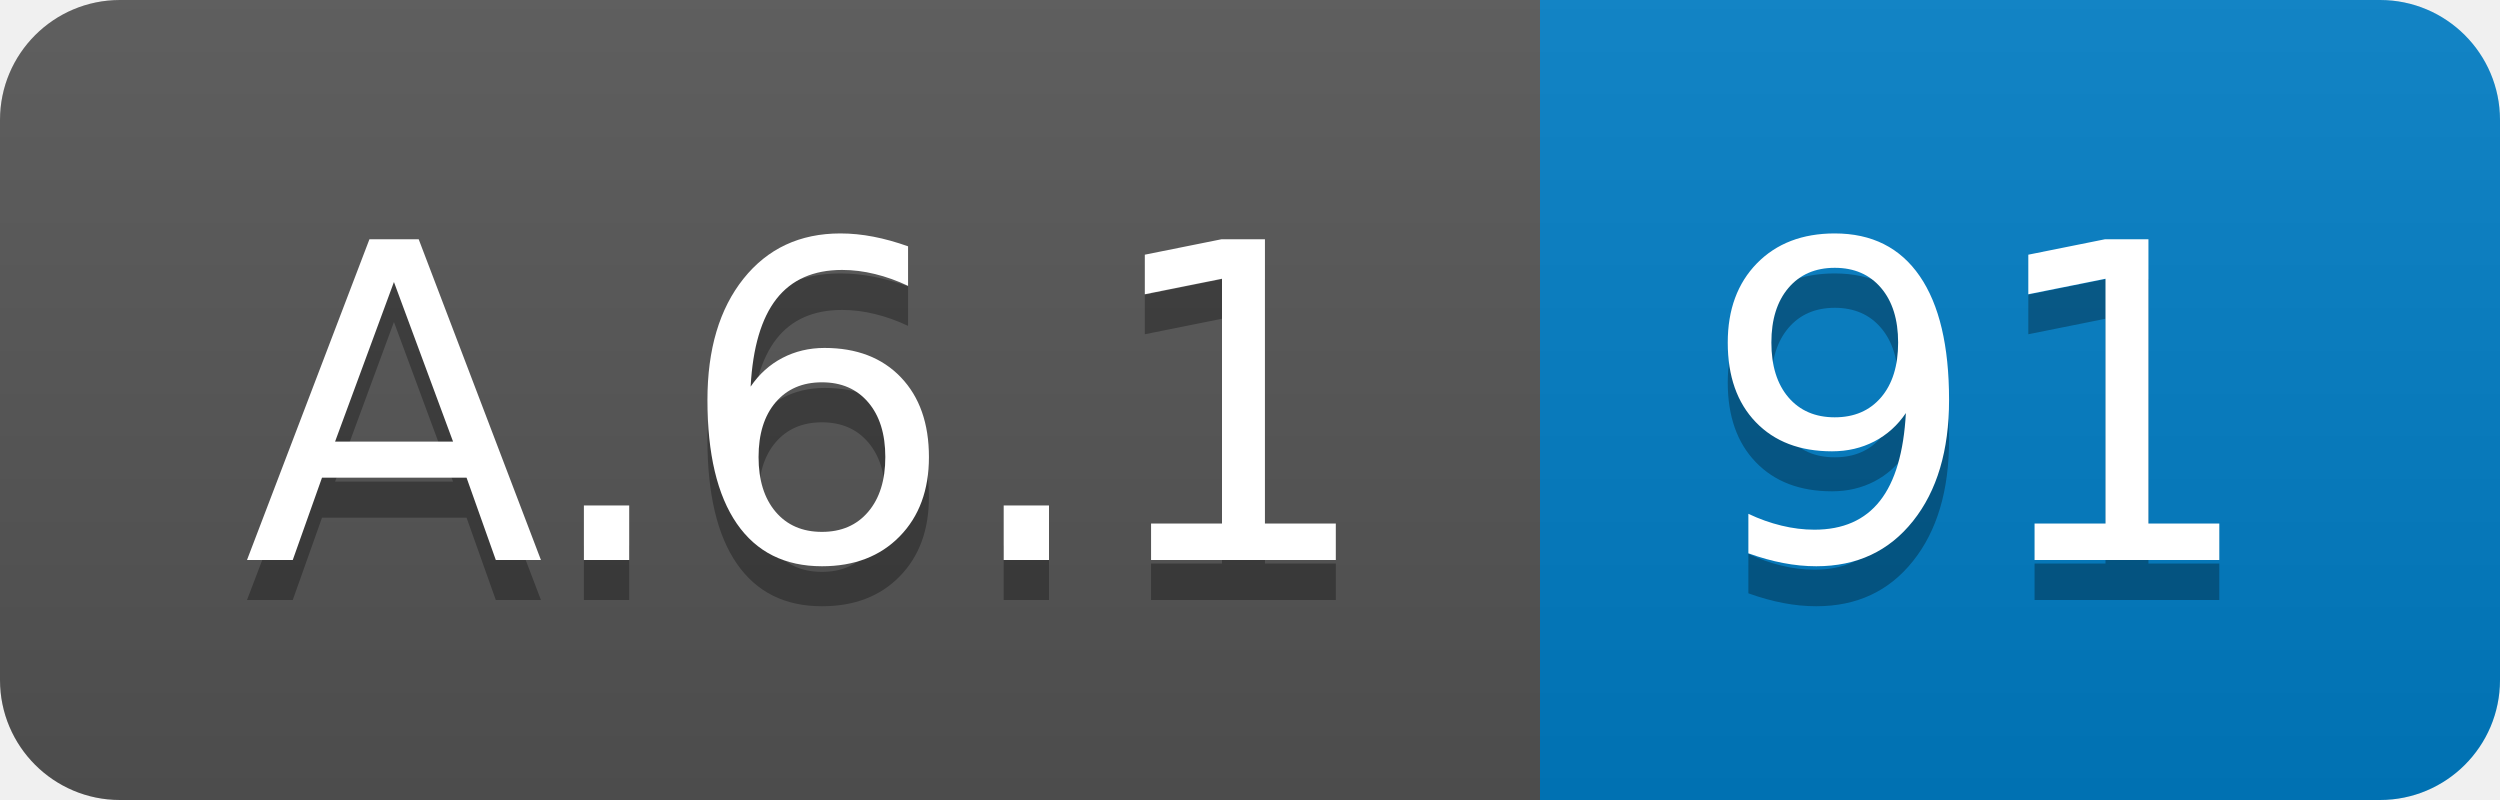
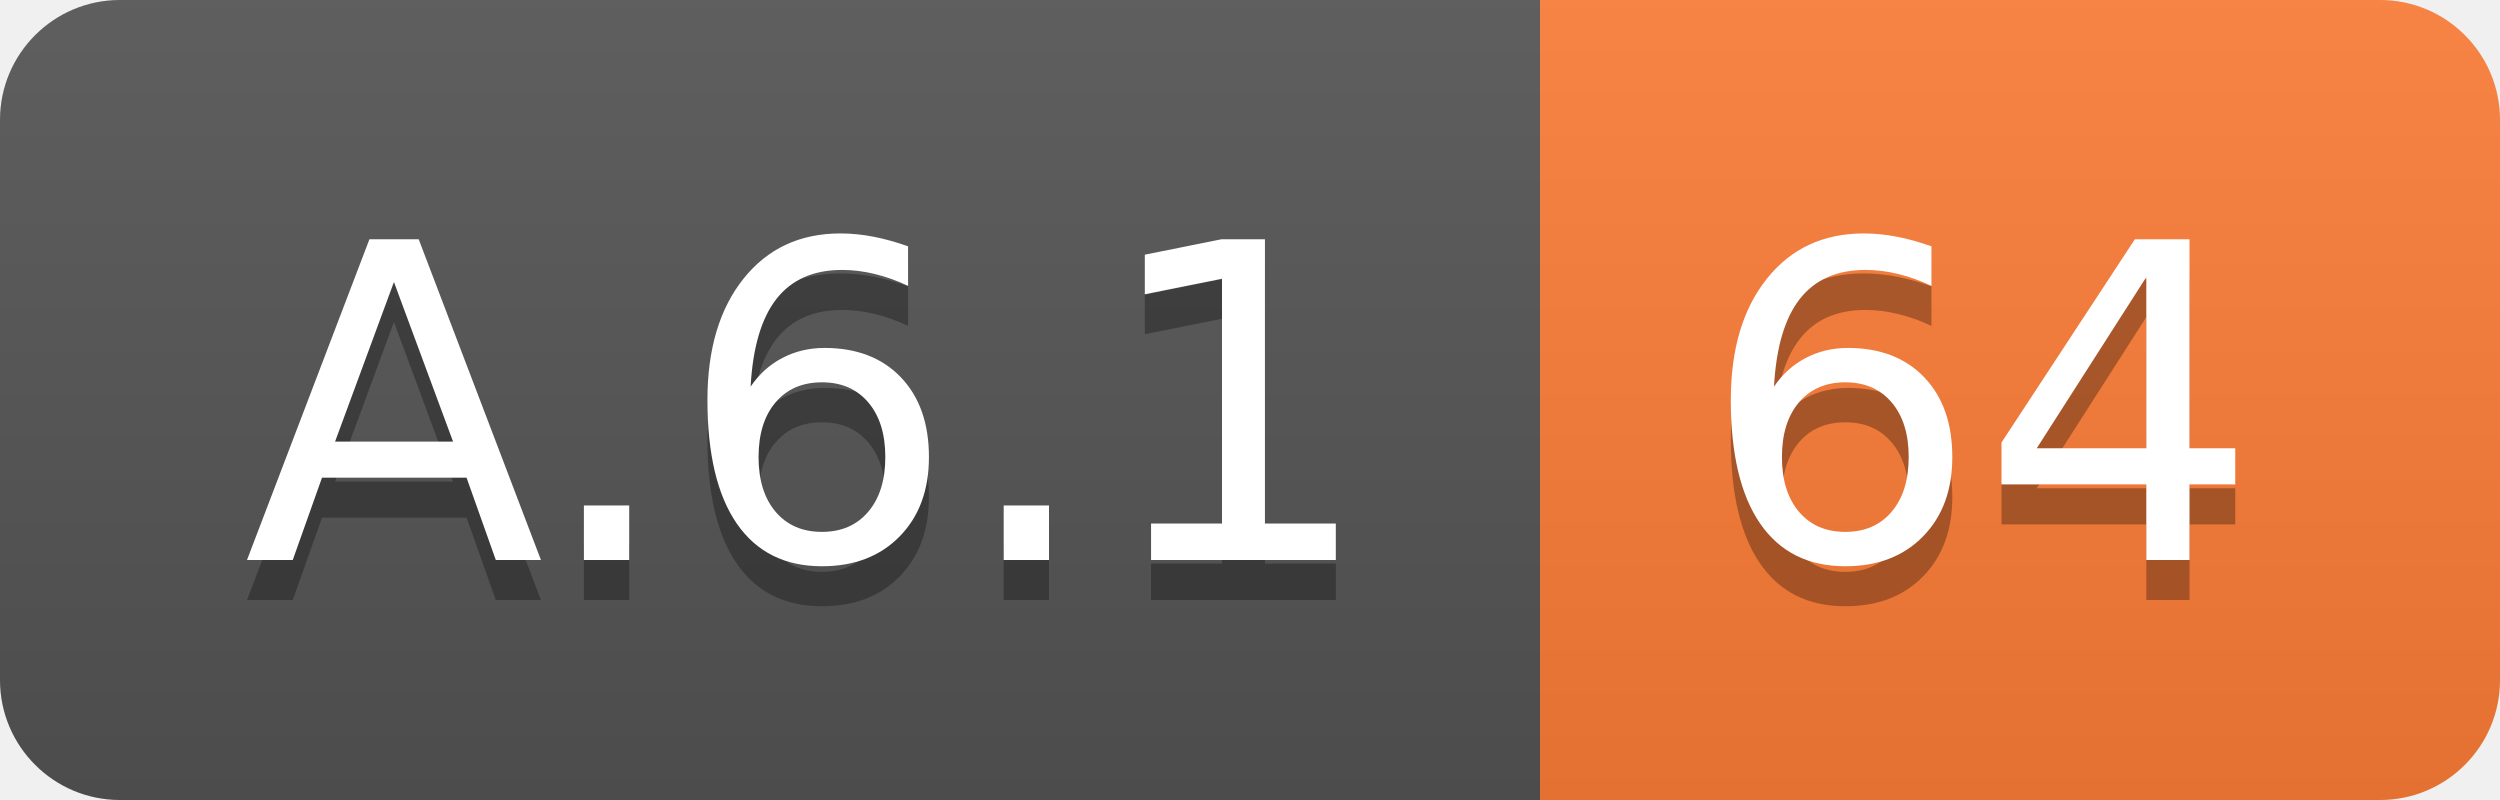
<svg xmlns="http://www.w3.org/2000/svg" width="62.5" height="20">
  <linearGradient id="smooth" x2="0" y2="100%">
    <stop offset="0" stop-color="#bbb" stop-opacity=".1" />
    <stop offset="1" stop-opacity=".1" />
  </linearGradient>
  <clipPath id="round">
    <rect width="62.5" height="20" rx="3" fill="#fff" />
  </clipPath>
  <g clip-path="url(#round)">
    <rect width="38.5" height="20" fill="#555" />
-     <rect x="38.5" width="24.0" height="20" fill="#007ec6" />
+     <rect x="38.5" width="24.0" height="20" fill="#fe7d37" />
    <rect width="62.5" height="20" fill="url(#smooth)" />
  </g>
  <g fill="#fff" text-anchor="middle" font-family="DejaVu Sans,Verdana,Geneva,sans-serif" font-size="110">
    <text x="202.5" y="150" fill="#010101" fill-opacity=".3" transform="scale(0.1)" textLength="285.0" lengthAdjust="spacing">A.6.1</text>
    <text x="202.5" y="140" transform="scale(0.1)" textLength="285.0" lengthAdjust="spacing">A.6.1</text>
-     <text x="495.0" y="150" fill="#010101" fill-opacity=".3" transform="scale(0.1)" textLength="140.0" lengthAdjust="spacing">91</text>
-     <text x="495.0" y="140" transform="scale(0.1)" textLength="140.0" lengthAdjust="spacing">91</text>
+     <text x="495.0" y="150" fill="#010101" fill-opacity=".3" transform="scale(0.1)" textLength="140.0" lengthAdjust="spacing">64</text>
+     <text x="495.0" y="140" transform="scale(0.1)" textLength="140.0" lengthAdjust="spacing">64</text>
  </g>
</svg>
